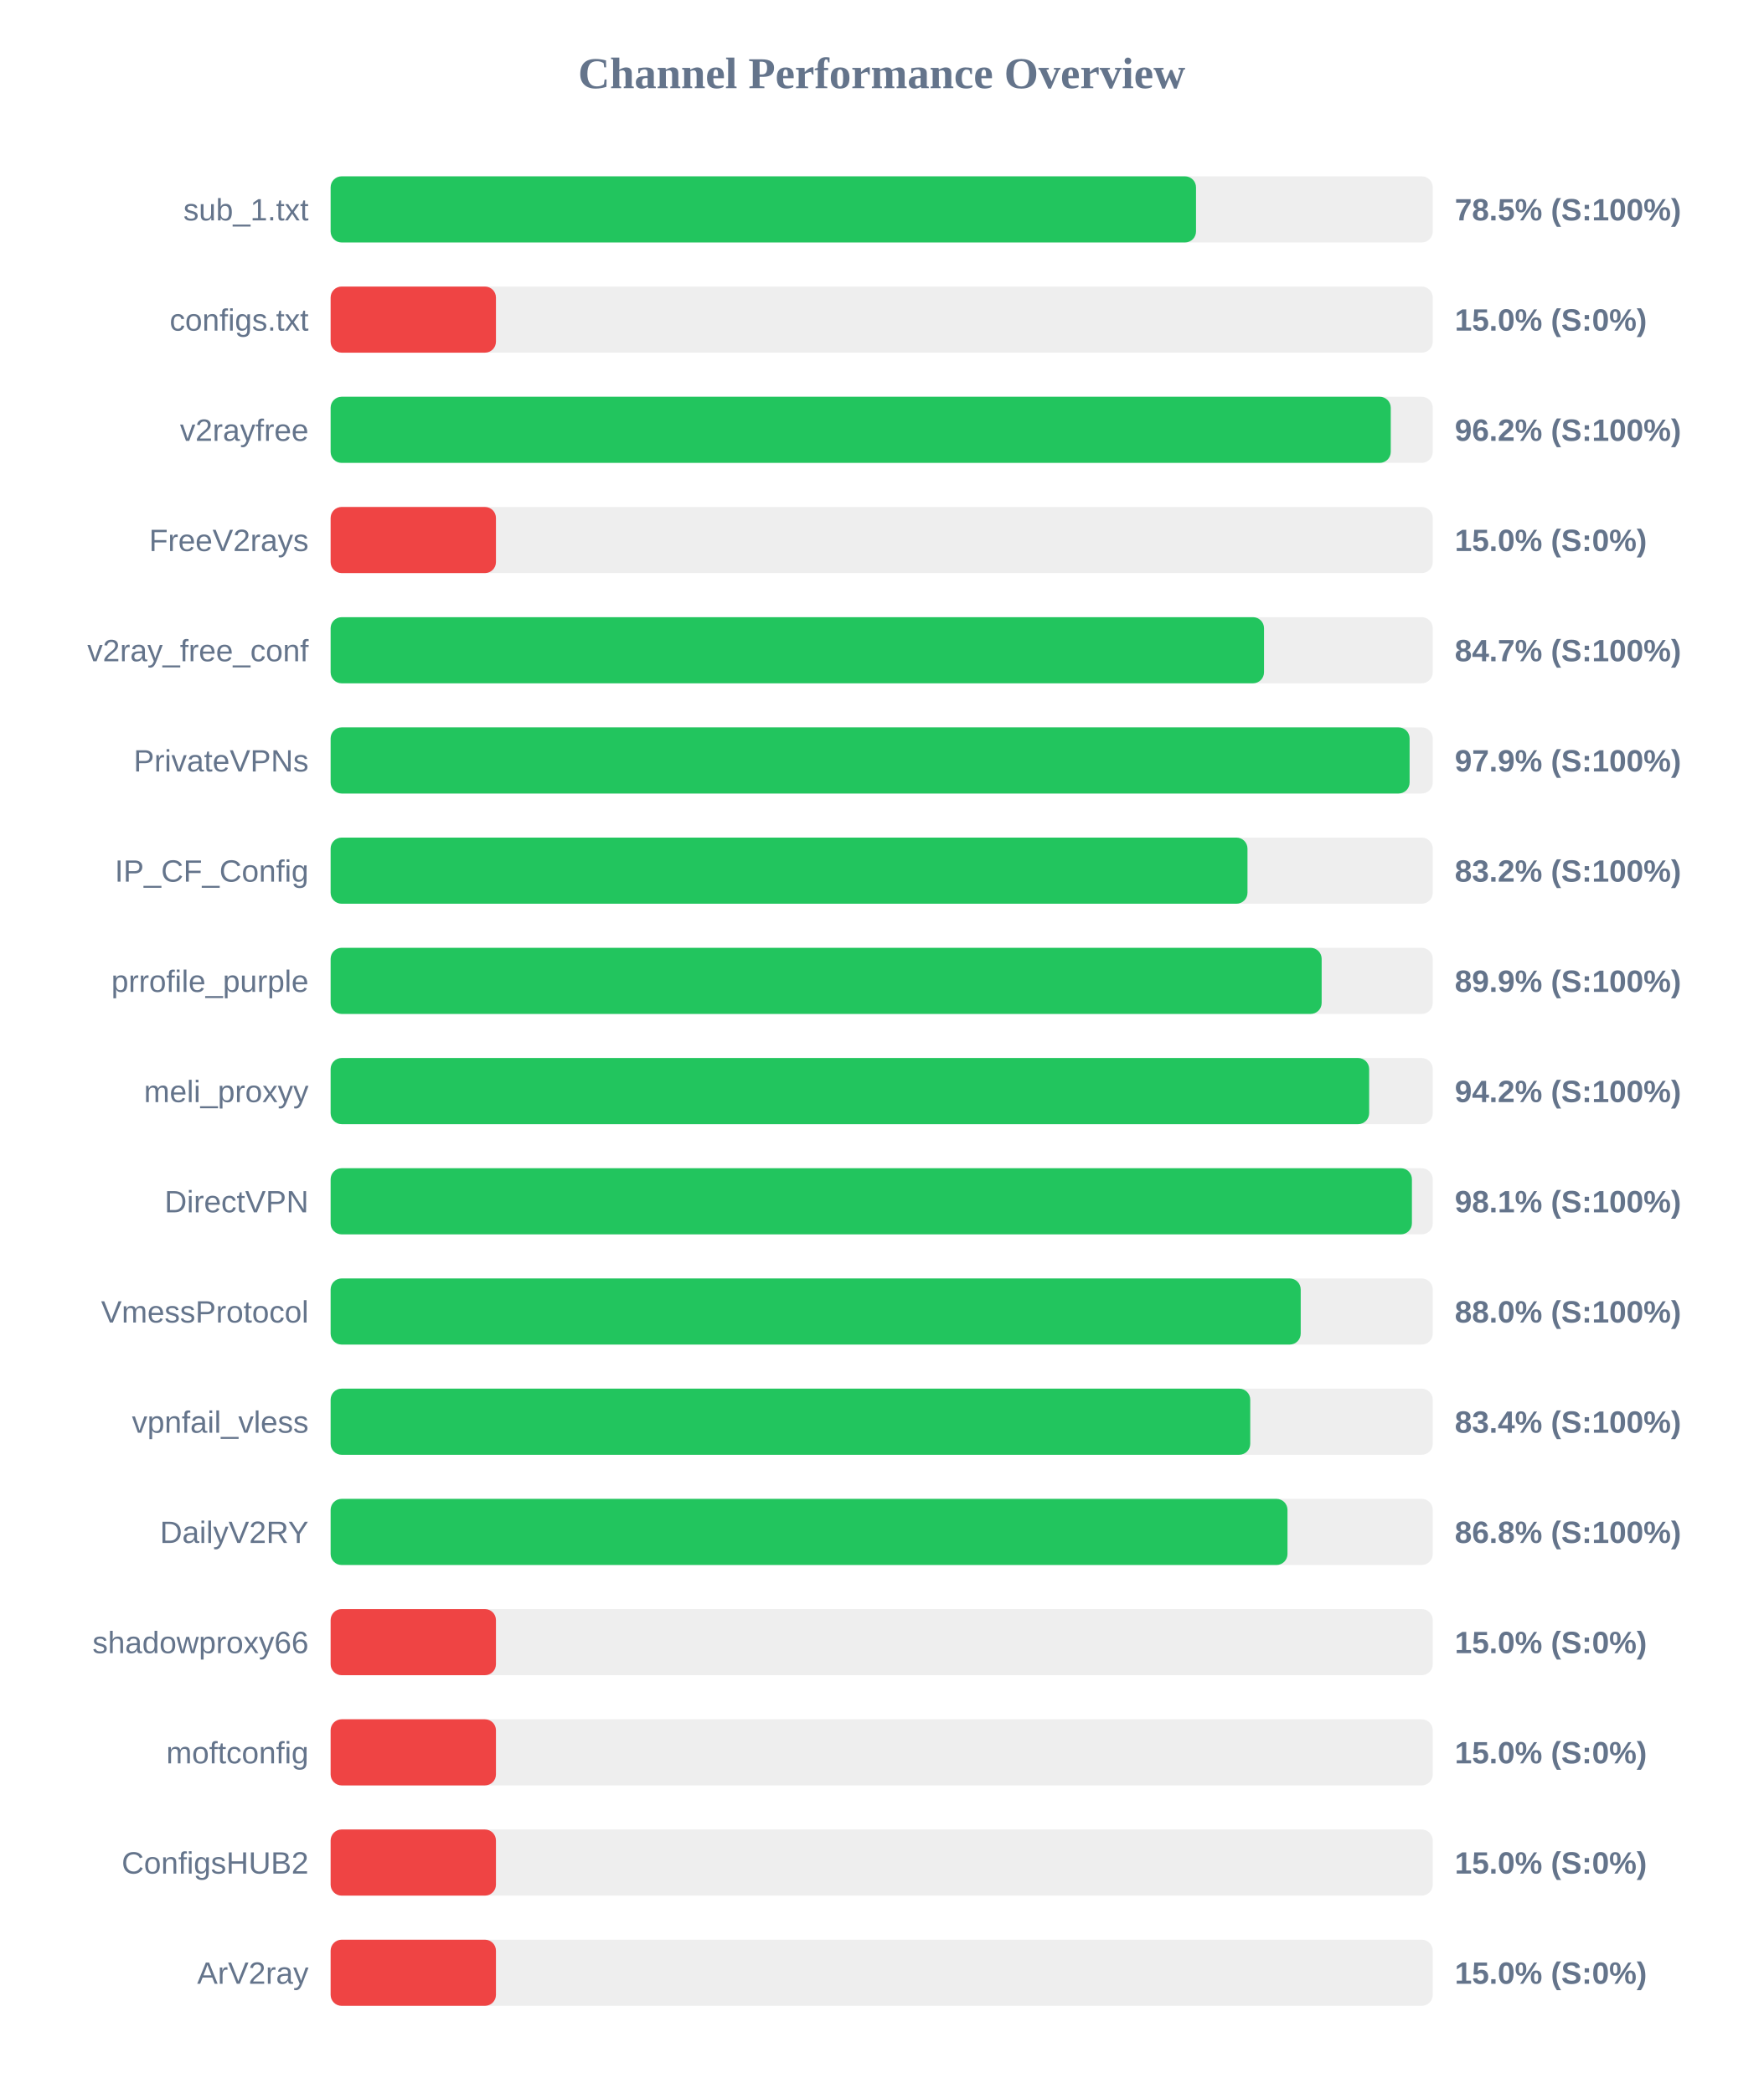
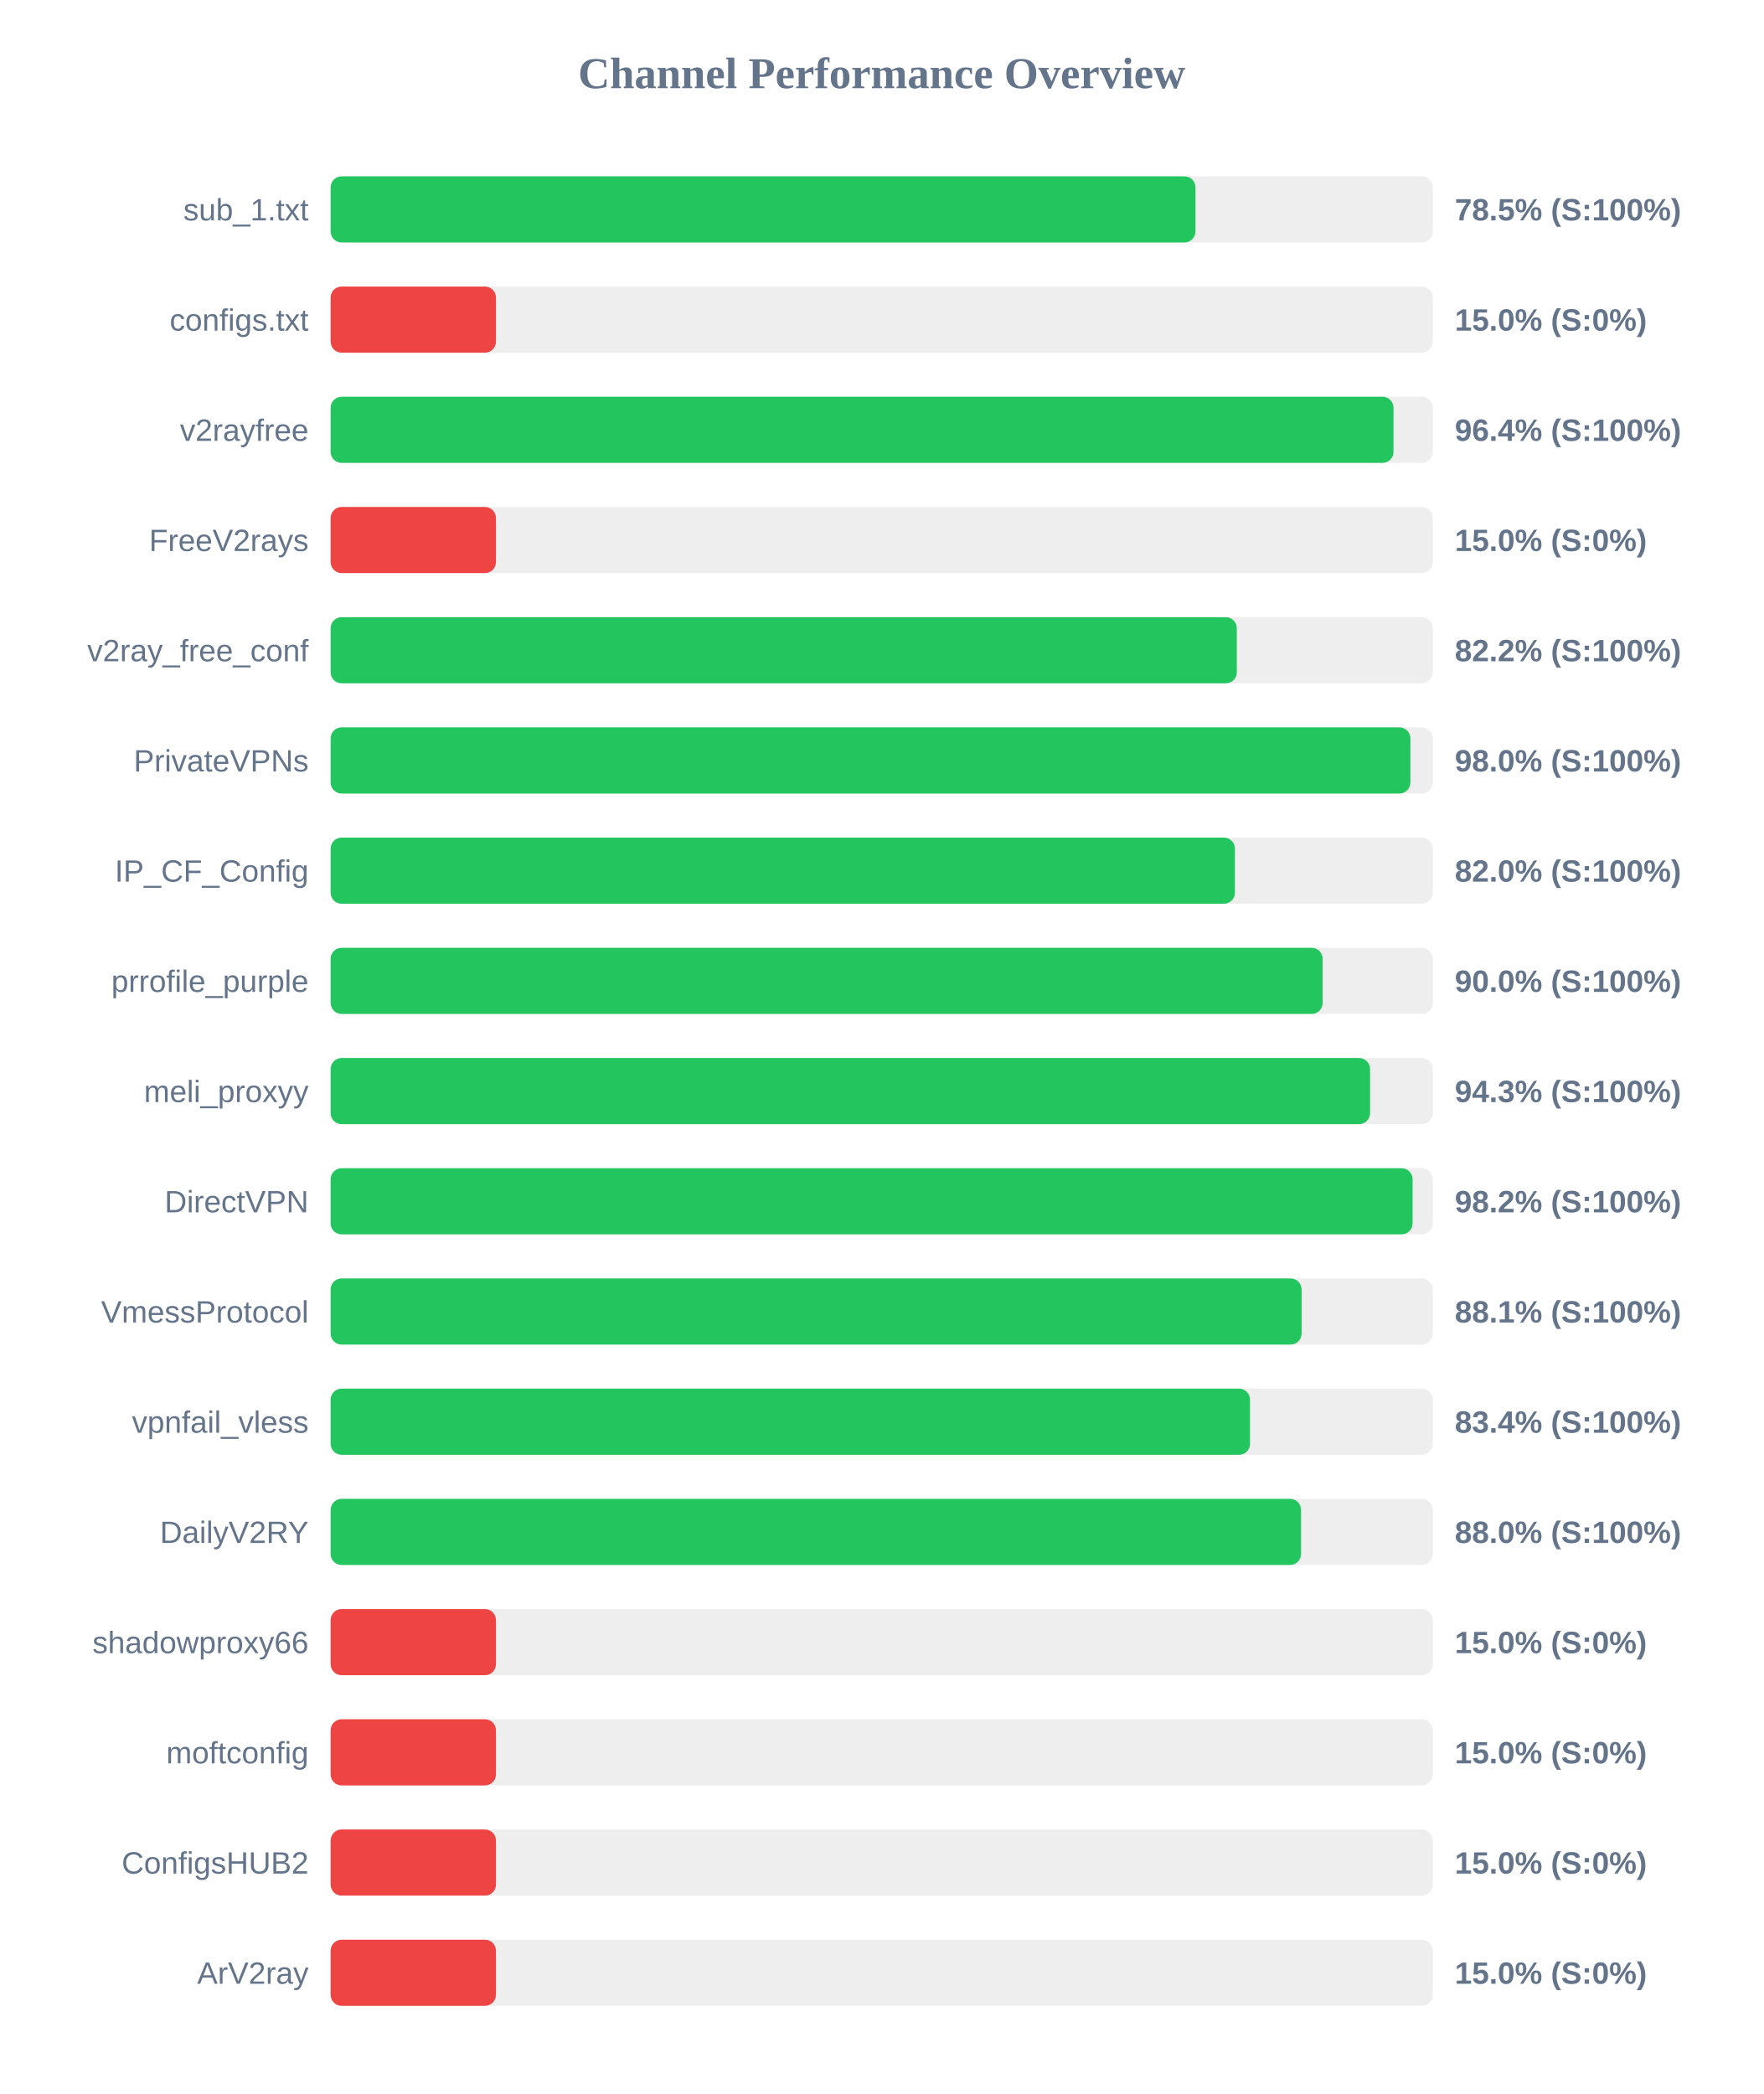
<svg xmlns="http://www.w3.org/2000/svg" width="800" height="950" version="1.1">
  <style>
        .row { font: 14px Arial; fill: #64748b; }
        .score { font: bold 14px Arial; fill: #64748b; }
    </style>
  <text x="400" y="40" text-anchor="middle" font-size="20px" font-weight="bold" fill="#64748b">Channel Performance Overview</text>
  <rect x="150" y="80" width="500" height="30" fill="#eee" rx="5" />
-   <rect x="150" y="80" width="392.6" height="30" fill="#22c55e" rx="5" />
+   <rect x="150" y="80" width="392.35" height="30" fill="#22c55e" rx="5" />
  <text x="140" y="100" text-anchor="end" class="row">sub_1.txt</text>
  <text x="660" y="100" text-anchor="start" class="score">78.5% (S:100%)</text>
  <rect x="150" y="130" width="500" height="30" fill="#eee" rx="5" />
  <rect x="150" y="130" width="75.0" height="30" fill="#ef4444" rx="5" />
  <text x="140" y="150" text-anchor="end" class="row">configs.txt</text>
  <text x="660" y="150" text-anchor="start" class="score">15.0% (S:0%)</text>
  <rect x="150" y="180" width="500" height="30" fill="#eee" rx="5" />
-   <rect x="150" y="180" width="480.95" height="30" fill="#22c55e" rx="5" />
+   <rect x="150" y="180" width="482.2" height="30" fill="#22c55e" rx="5" />
  <text x="140" y="200" text-anchor="end" class="row">v2rayfree</text>
-   <text x="660" y="200" text-anchor="start" class="score">96.2% (S:100%)</text>
+   <text x="660" y="200" text-anchor="start" class="score">96.4% (S:100%)</text>
  <rect x="150" y="230" width="500" height="30" fill="#eee" rx="5" />
  <rect x="150" y="230" width="75.0" height="30" fill="#ef4444" rx="5" />
  <text x="140" y="250" text-anchor="end" class="row">FreeV2rays</text>
  <text x="660" y="250" text-anchor="start" class="score">15.0% (S:0%)</text>
  <rect x="150" y="280" width="500" height="30" fill="#eee" rx="5" />
-   <rect x="150" y="280" width="423.45" height="30" fill="#22c55e" rx="5" />
+   <rect x="150" y="280" width="411.1" height="30" fill="#22c55e" rx="5" />
  <text x="140" y="300" text-anchor="end" class="row">v2ray_free_conf</text>
-   <text x="660" y="300" text-anchor="start" class="score">84.7% (S:100%)</text>
+   <text x="660" y="300" text-anchor="start" class="score">82.2% (S:100%)</text>
  <rect x="150" y="330" width="500" height="30" fill="#eee" rx="5" />
-   <rect x="150" y="330" width="489.5" height="30" fill="#22c55e" rx="5" />
+   <rect x="150" y="330" width="489.85" height="30" fill="#22c55e" rx="5" />
  <text x="140" y="350" text-anchor="end" class="row">PrivateVPNs</text>
-   <text x="660" y="350" text-anchor="start" class="score">97.9% (S:100%)</text>
+   <text x="660" y="350" text-anchor="start" class="score">98.0% (S:100%)</text>
  <rect x="150" y="380" width="500" height="30" fill="#eee" rx="5" />
-   <rect x="150" y="380" width="415.95" height="30" fill="#22c55e" rx="5" />
+   <rect x="150" y="380" width="410.25" height="30" fill="#22c55e" rx="5" />
  <text x="140" y="400" text-anchor="end" class="row">IP_CF_Config</text>
-   <text x="660" y="400" text-anchor="start" class="score">83.2% (S:100%)</text>
+   <text x="660" y="400" text-anchor="start" class="score">82.0% (S:100%)</text>
  <rect x="150" y="430" width="500" height="30" fill="#eee" rx="5" />
-   <rect x="150" y="430" width="449.6" height="30" fill="#22c55e" rx="5" />
+   <rect x="150" y="430" width="450.05" height="30" fill="#22c55e" rx="5" />
  <text x="140" y="450" text-anchor="end" class="row">prrofile_purple</text>
-   <text x="660" y="450" text-anchor="start" class="score">89.9% (S:100%)</text>
+   <text x="660" y="450" text-anchor="start" class="score">90.0% (S:100%)</text>
  <rect x="150" y="480" width="500" height="30" fill="#eee" rx="5" />
-   <rect x="150" y="480" width="471.15" height="30" fill="#22c55e" rx="5" />
+   <rect x="150" y="480" width="471.55" height="30" fill="#22c55e" rx="5" />
  <text x="140" y="500" text-anchor="end" class="row">meli_proxyy</text>
-   <text x="660" y="500" text-anchor="start" class="score">94.2% (S:100%)</text>
+   <text x="660" y="500" text-anchor="start" class="score">94.3% (S:100%)</text>
  <rect x="150" y="530" width="500" height="30" fill="#eee" rx="5" />
-   <rect x="150" y="530" width="490.55" height="30" fill="#22c55e" rx="5" />
+   <rect x="150" y="530" width="490.85" height="30" fill="#22c55e" rx="5" />
  <text x="140" y="550" text-anchor="end" class="row">DirectVPN</text>
-   <text x="660" y="550" text-anchor="start" class="score">98.1% (S:100%)</text>
+   <text x="660" y="550" text-anchor="start" class="score">98.2% (S:100%)</text>
  <rect x="150" y="580" width="500" height="30" fill="#eee" rx="5" />
-   <rect x="150" y="580" width="440.1" height="30" fill="#22c55e" rx="5" />
+   <rect x="150" y="580" width="440.5" height="30" fill="#22c55e" rx="5" />
  <text x="140" y="600" text-anchor="end" class="row">VmessProtocol</text>
-   <text x="660" y="600" text-anchor="start" class="score">88.0% (S:100%)</text>
+   <text x="660" y="600" text-anchor="start" class="score">88.1% (S:100%)</text>
  <rect x="150" y="630" width="500" height="30" fill="#eee" rx="5" />
-   <rect x="150" y="630" width="417.2" height="30" fill="#22c55e" rx="5" />
+   <rect x="150" y="630" width="417.1" height="30" fill="#22c55e" rx="5" />
  <text x="140" y="650" text-anchor="end" class="row">vpnfail_vless</text>
  <text x="660" y="650" text-anchor="start" class="score">83.4% (S:100%)</text>
  <rect x="150" y="680" width="500" height="30" fill="#eee" rx="5" />
-   <rect x="150" y="680" width="434.1" height="30" fill="#22c55e" rx="5" />
+   <rect x="150" y="680" width="440.25" height="30" fill="#22c55e" rx="5" />
  <text x="140" y="700" text-anchor="end" class="row">DailyV2RY</text>
-   <text x="660" y="700" text-anchor="start" class="score">86.8% (S:100%)</text>
+   <text x="660" y="700" text-anchor="start" class="score">88.0% (S:100%)</text>
  <rect x="150" y="730" width="500" height="30" fill="#eee" rx="5" />
  <rect x="150" y="730" width="75.0" height="30" fill="#ef4444" rx="5" />
  <text x="140" y="750" text-anchor="end" class="row">shadowproxy66</text>
  <text x="660" y="750" text-anchor="start" class="score">15.0% (S:0%)</text>
  <rect x="150" y="780" width="500" height="30" fill="#eee" rx="5" />
  <rect x="150" y="780" width="75.0" height="30" fill="#ef4444" rx="5" />
  <text x="140" y="800" text-anchor="end" class="row">moftconfig</text>
  <text x="660" y="800" text-anchor="start" class="score">15.0% (S:0%)</text>
  <rect x="150" y="830" width="500" height="30" fill="#eee" rx="5" />
  <rect x="150" y="830" width="75.0" height="30" fill="#ef4444" rx="5" />
  <text x="140" y="850" text-anchor="end" class="row">ConfigsHUB2</text>
  <text x="660" y="850" text-anchor="start" class="score">15.0% (S:0%)</text>
  <rect x="150" y="880" width="500" height="30" fill="#eee" rx="5" />
  <rect x="150" y="880" width="75.0" height="30" fill="#ef4444" rx="5" />
  <text x="140" y="900" text-anchor="end" class="row">ArV2ray</text>
  <text x="660" y="900" text-anchor="start" class="score">15.0% (S:0%)</text>
</svg>
